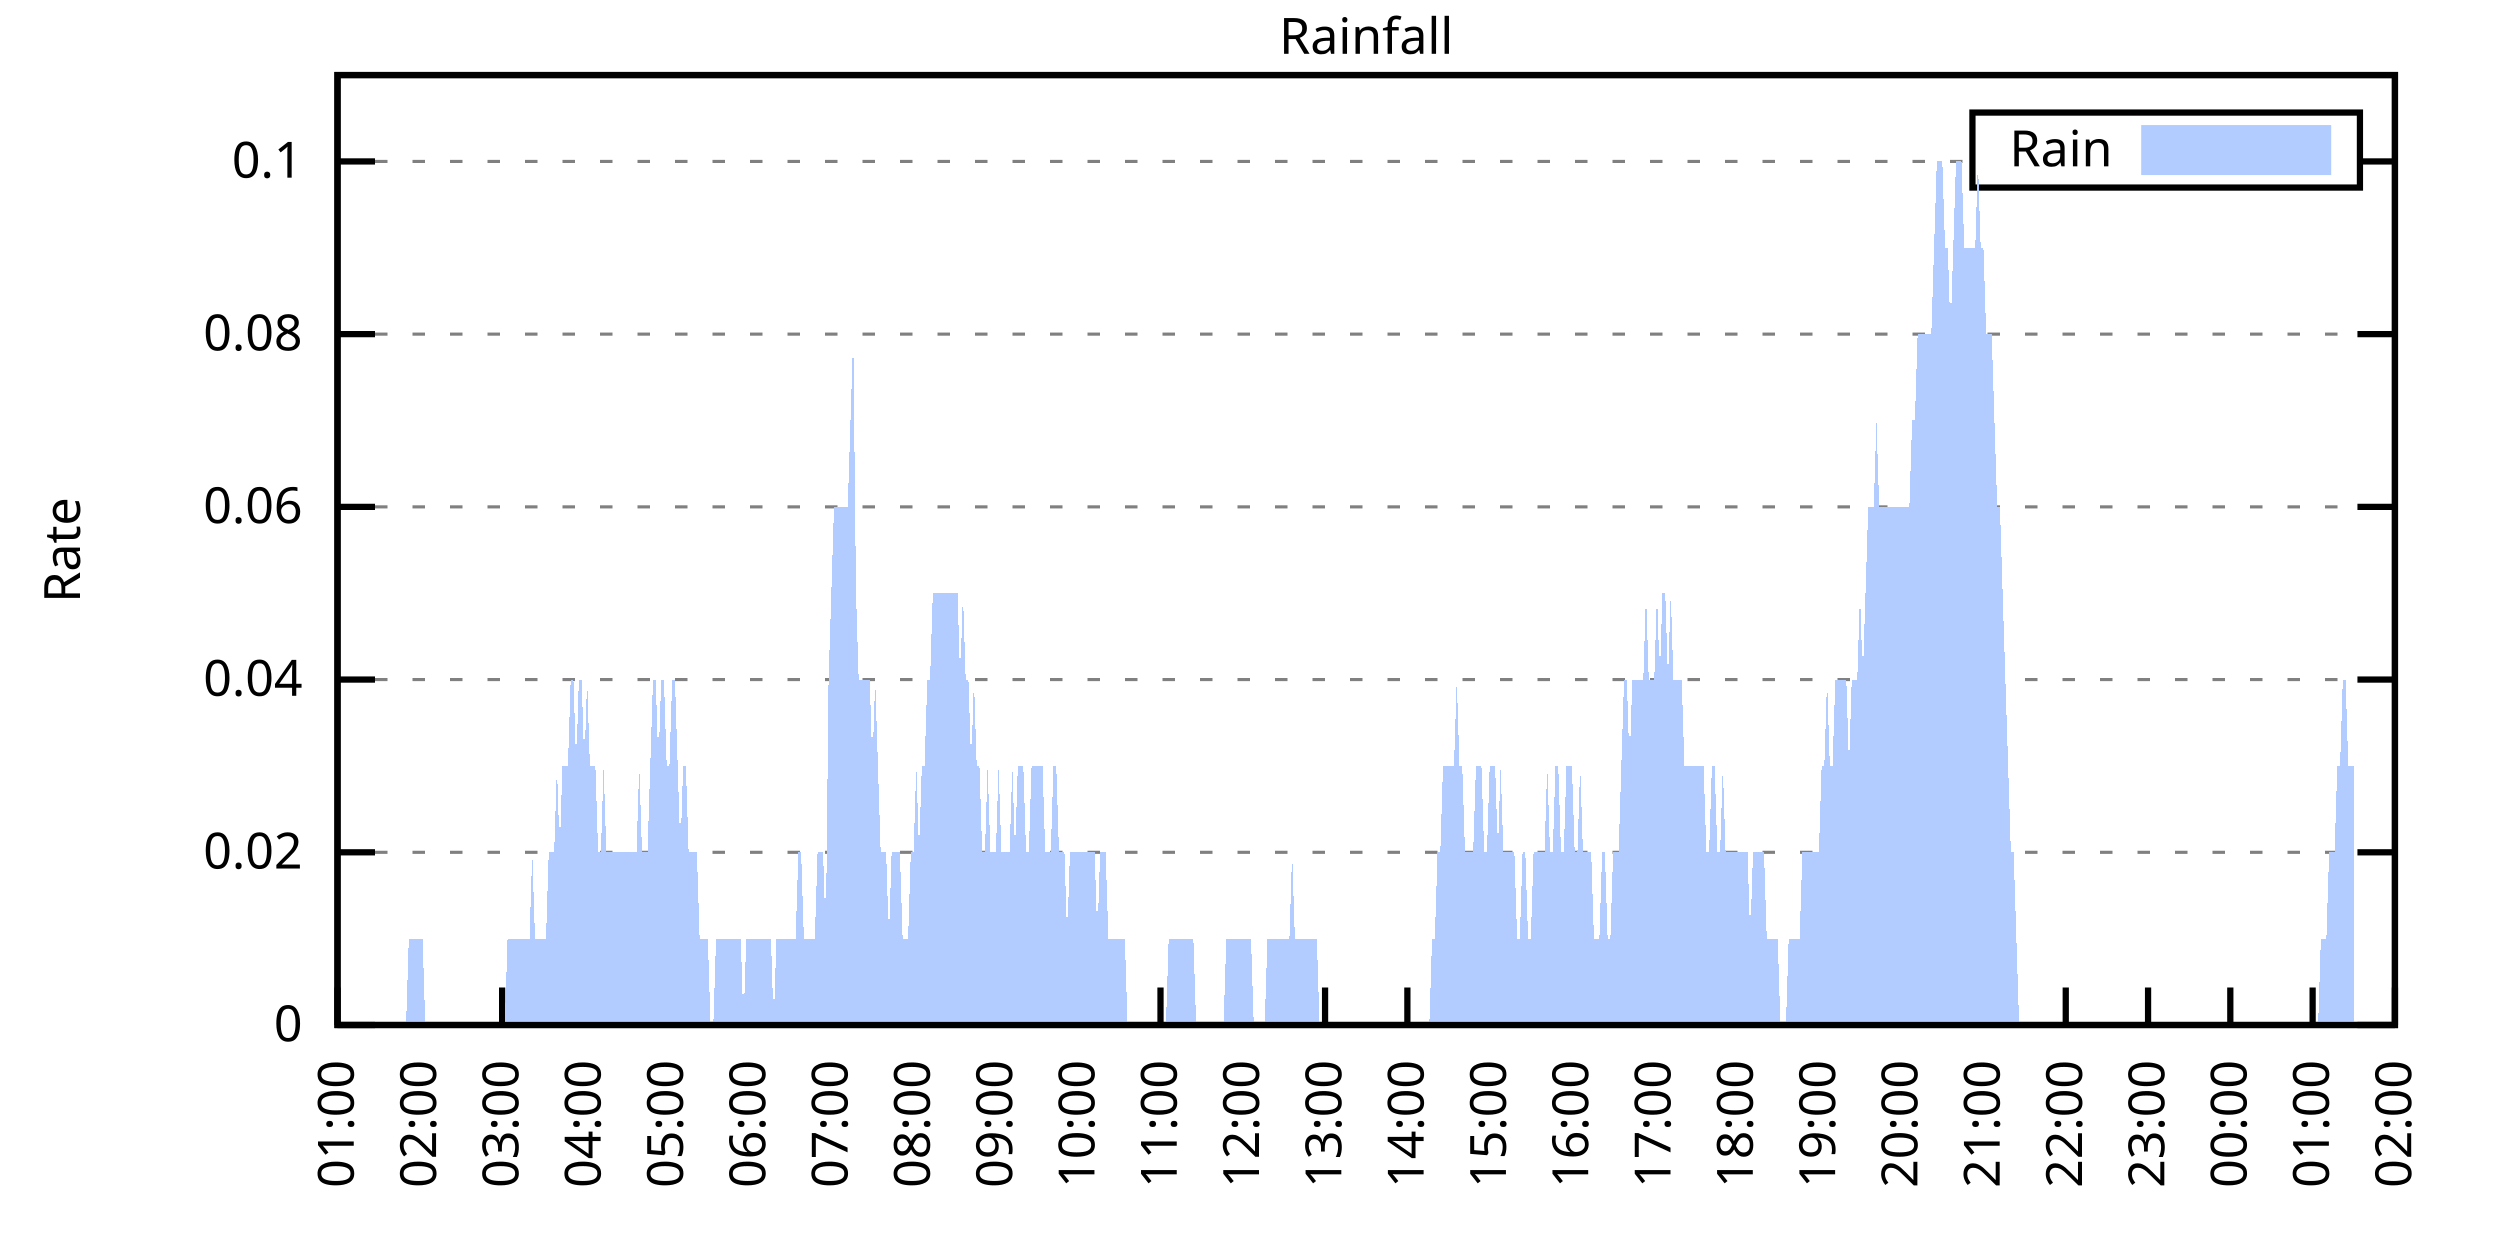
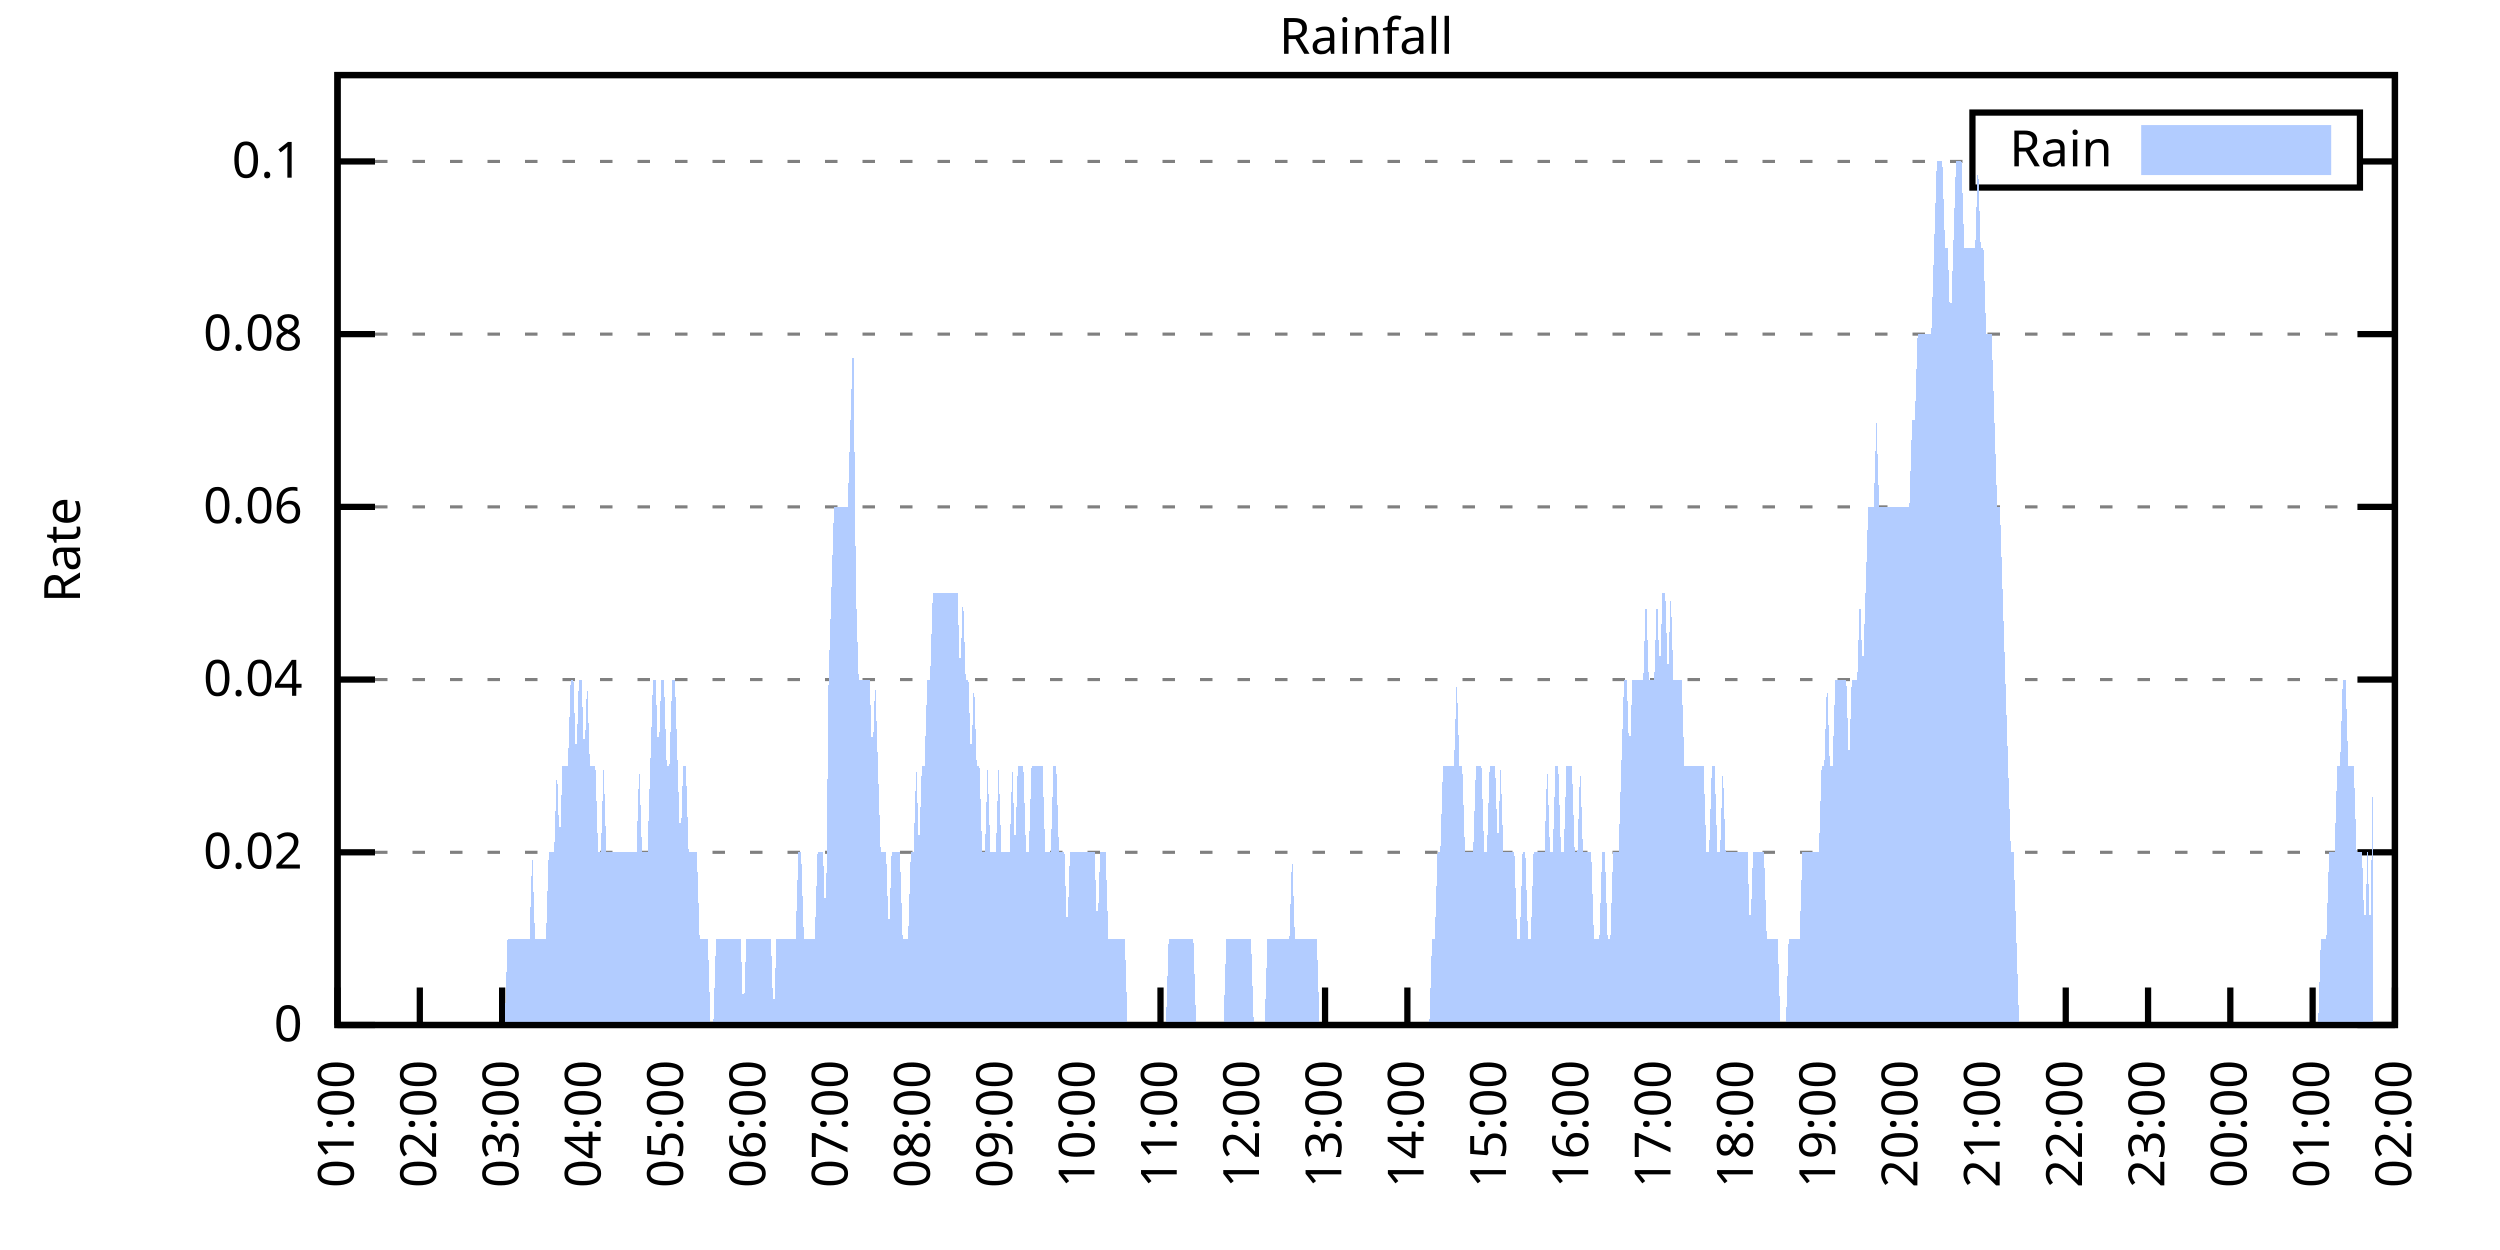
<svg xmlns="http://www.w3.org/2000/svg" xmlns:xlink="http://www.w3.org/1999/xlink" width="400" height="200" viewBox="0 0 400 200">
  <g id="gnuplot_canvas">
    <rect x="0" y="0" width="400" height="200" fill="none" />
    <defs>
      <circle id="gpDot" r="0.5" stroke-width="0.5" stroke="currentColor" />
      <path id="gpPt0" stroke-width="0.333" stroke="currentColor" d="M-1,0 h2 M0,-1 v2" />
      <path id="gpPt1" stroke-width="0.333" stroke="currentColor" d="M-1,-1 L1,1 M1,-1 L-1,1" />
      <path id="gpPt2" stroke-width="0.333" stroke="currentColor" d="M-1,0 L1,0 M0,-1 L0,1 M-1,-1 L1,1 M-1,1 L1,-1" />
      <rect id="gpPt3" stroke-width="0.333" stroke="currentColor" x="-1" y="-1" width="2" height="2" />
      <rect id="gpPt4" stroke-width="0.333" stroke="currentColor" fill="currentColor" x="-1" y="-1" width="2" height="2" />
      <circle id="gpPt5" stroke-width="0.333" stroke="currentColor" cx="0" cy="0" r="1" />
      <use xlink:href="#gpPt5" id="gpPt6" fill="currentColor" stroke="none" />
      <path id="gpPt7" stroke-width="0.333" stroke="currentColor" d="M0,-1.33 L-1.33,0.67 L1.33,0.67 z" />
      <use xlink:href="#gpPt7" id="gpPt8" fill="currentColor" stroke="none" />
      <use xlink:href="#gpPt7" id="gpPt9" stroke="currentColor" transform="rotate(180)" />
      <use xlink:href="#gpPt9" id="gpPt10" fill="currentColor" stroke="none" />
      <use xlink:href="#gpPt3" id="gpPt11" stroke="currentColor" transform="rotate(45)" />
      <use xlink:href="#gpPt11" id="gpPt12" fill="currentColor" stroke="none" />
      <path id="gpPt13" stroke-width="0.333" stroke="currentColor" d="M0,1.330 L1.265,0.411 L0.782,-1.067 L-0.782,-1.076 L-1.265,0.411 z" />
      <use xlink:href="#gpPt13" id="gpPt14" fill="currentColor" stroke="none" />
      <filter id="textbox" filterUnits="objectBoundingBox" x="0" y="0" height="1" width="1">
        <feFlood flood-color="white" flood-opacity="1" result="bgnd" />
        <feComposite in="SourceGraphic" in2="bgnd" operator="atop" />
      </filter>
      <filter id="greybox" filterUnits="objectBoundingBox" x="0" y="0" height="1" width="1">
        <feFlood flood-color="lightgrey" flood-opacity="1" result="grey" />
        <feComposite in="SourceGraphic" in2="grey" operator="atop" />
      </filter>
    </defs>
    <g fill="none" color="white" stroke="currentColor" stroke-width="1.00" stroke-linecap="butt" stroke-linejoin="miter">
</g>
    <g fill="none" color="black" stroke="currentColor" stroke-width="1.00" stroke-linecap="butt" stroke-linejoin="miter">
      <g stroke="none" shape-rendering="crispEdges">
        <polygon fill="rgb(255, 255, 255)" points="54.00,164.00 383.18,164.00 383.18,12.02 54.00,12.02 " />
      </g>
    </g>
    <g fill="none" color="black" stroke="currentColor" stroke-width="1.00" stroke-linecap="butt" stroke-linejoin="miter">
</g>
    <g fill="none" color="black" stroke="black" stroke-width="0.50" stroke-linecap="butt" stroke-linejoin="miter">
</g>
    <g fill="none" color="gray" stroke="currentColor" stroke-width="0.50" stroke-linecap="butt" stroke-linejoin="miter">
      <path stroke="gray" stroke-dasharray="2,4" class="gridline" d="M54.00,164.00 L383.19,164.00  " />
    </g>
    <g fill="none" color="gray" stroke="gray" stroke-width="1.00" stroke-linecap="butt" stroke-linejoin="miter">
</g>
    <g fill="none" color="black" stroke="currentColor" stroke-width="1.00" stroke-linecap="butt" stroke-linejoin="miter">
      <path stroke="black" d="M54.00,164.00 L60.00,164.00 M383.19,164.00 L377.19,164.00  " />
      <g transform="translate(48.40,166.60)" stroke="none" fill="black" font-family="Sans" font-size="8.00" text-anchor="end">
        <text>
          <tspan font-family="Sans"> 0</tspan>
        </text>
      </g>
    </g>
    <g fill="none" color="black" stroke="currentColor" stroke-width="1.00" stroke-linecap="butt" stroke-linejoin="miter">
</g>
    <g fill="none" color="black" stroke="black" stroke-width="0.50" stroke-linecap="butt" stroke-linejoin="miter">
</g>
    <g fill="none" color="gray" stroke="currentColor" stroke-width="0.50" stroke-linecap="butt" stroke-linejoin="miter">
      <path stroke="gray" stroke-dasharray="2,4" class="gridline" d="M54.00,136.37 L383.19,136.37  " />
    </g>
    <g fill="none" color="gray" stroke="gray" stroke-width="1.00" stroke-linecap="butt" stroke-linejoin="miter">
</g>
    <g fill="none" color="black" stroke="currentColor" stroke-width="1.00" stroke-linecap="butt" stroke-linejoin="miter">
      <path stroke="black" d="M54.00,136.37 L60.00,136.37 M383.19,136.37 L377.19,136.37  " />
      <g transform="translate(48.40,138.97)" stroke="none" fill="black" font-family="Sans" font-size="8.00" text-anchor="end">
        <text>
          <tspan font-family="Sans"> 0.02</tspan>
        </text>
      </g>
    </g>
    <g fill="none" color="black" stroke="currentColor" stroke-width="1.00" stroke-linecap="butt" stroke-linejoin="miter">
</g>
    <g fill="none" color="black" stroke="black" stroke-width="0.50" stroke-linecap="butt" stroke-linejoin="miter">
</g>
    <g fill="none" color="gray" stroke="currentColor" stroke-width="0.50" stroke-linecap="butt" stroke-linejoin="miter">
      <path stroke="gray" stroke-dasharray="2,4" class="gridline" d="M54.00,108.73 L383.19,108.73  " />
    </g>
    <g fill="none" color="gray" stroke="gray" stroke-width="1.00" stroke-linecap="butt" stroke-linejoin="miter">
</g>
    <g fill="none" color="black" stroke="currentColor" stroke-width="1.00" stroke-linecap="butt" stroke-linejoin="miter">
      <path stroke="black" d="M54.00,108.73 L60.00,108.73 M383.19,108.73 L377.19,108.73  " />
      <g transform="translate(48.40,111.33)" stroke="none" fill="black" font-family="Sans" font-size="8.00" text-anchor="end">
        <text>
          <tspan font-family="Sans"> 0.04</tspan>
        </text>
      </g>
    </g>
    <g fill="none" color="black" stroke="currentColor" stroke-width="1.00" stroke-linecap="butt" stroke-linejoin="miter">
</g>
    <g fill="none" color="black" stroke="black" stroke-width="0.50" stroke-linecap="butt" stroke-linejoin="miter">
</g>
    <g fill="none" color="gray" stroke="currentColor" stroke-width="0.50" stroke-linecap="butt" stroke-linejoin="miter">
      <path stroke="gray" stroke-dasharray="2,4" class="gridline" d="M54.00,81.10 L383.19,81.10  " />
    </g>
    <g fill="none" color="gray" stroke="gray" stroke-width="1.00" stroke-linecap="butt" stroke-linejoin="miter">
</g>
    <g fill="none" color="black" stroke="currentColor" stroke-width="1.00" stroke-linecap="butt" stroke-linejoin="miter">
      <path stroke="black" d="M54.00,81.10 L60.00,81.10 M383.19,81.10 L377.19,81.10  " />
      <g transform="translate(48.40,83.70)" stroke="none" fill="black" font-family="Sans" font-size="8.00" text-anchor="end">
        <text>
          <tspan font-family="Sans"> 0.06</tspan>
        </text>
      </g>
    </g>
    <g fill="none" color="black" stroke="currentColor" stroke-width="1.00" stroke-linecap="butt" stroke-linejoin="miter">
</g>
    <g fill="none" color="black" stroke="black" stroke-width="0.50" stroke-linecap="butt" stroke-linejoin="miter">
</g>
    <g fill="none" color="gray" stroke="currentColor" stroke-width="0.50" stroke-linecap="butt" stroke-linejoin="miter">
      <path stroke="gray" stroke-dasharray="2,4" class="gridline" d="M54.00,53.46 L383.19,53.46  " />
    </g>
    <g fill="none" color="gray" stroke="gray" stroke-width="1.00" stroke-linecap="butt" stroke-linejoin="miter">
</g>
    <g fill="none" color="black" stroke="currentColor" stroke-width="1.00" stroke-linecap="butt" stroke-linejoin="miter">
      <path stroke="black" d="M54.00,53.46 L60.00,53.46 M383.19,53.46 L377.19,53.46  " />
      <g transform="translate(48.40,56.06)" stroke="none" fill="black" font-family="Sans" font-size="8.00" text-anchor="end">
        <text>
          <tspan font-family="Sans"> 0.08</tspan>
        </text>
      </g>
    </g>
    <g fill="none" color="black" stroke="currentColor" stroke-width="1.00" stroke-linecap="butt" stroke-linejoin="miter">
</g>
    <g fill="none" color="black" stroke="black" stroke-width="0.50" stroke-linecap="butt" stroke-linejoin="miter">
</g>
    <g fill="none" color="gray" stroke="currentColor" stroke-width="0.50" stroke-linecap="butt" stroke-linejoin="miter">
      <path stroke="gray" stroke-dasharray="2,4" class="gridline" d="M54.00,25.83 L315.59,25.83 M377.59,25.83 L383.19,25.83  " />
    </g>
    <g fill="none" color="gray" stroke="gray" stroke-width="1.00" stroke-linecap="butt" stroke-linejoin="miter">
</g>
    <g fill="none" color="black" stroke="currentColor" stroke-width="1.00" stroke-linecap="butt" stroke-linejoin="miter">
      <path stroke="black" d="M54.00,25.83 L60.00,25.83 M383.19,25.83 L377.19,25.83  " />
      <g transform="translate(48.40,28.43)" stroke="none" fill="black" font-family="Sans" font-size="8.00" text-anchor="end">
        <text>
          <tspan font-family="Sans"> 0.1</tspan>
        </text>
      </g>
    </g>
    <g fill="none" color="black" stroke="currentColor" stroke-width="1.00" stroke-linecap="butt" stroke-linejoin="miter">
      <path stroke="black" d="M54.00,164.00 L54.00,158.00  " />
      <g transform="translate(56.60,169.60) rotate(270.00)" stroke="none" fill="black" font-family="Sans" font-size="8.00" text-anchor="end">
        <text>
          <tspan font-family="Sans">01:00</tspan>
        </text>
      </g>
    </g>
    <g fill="none" color="black" stroke="currentColor" stroke-width="1.00" stroke-linecap="butt" stroke-linejoin="miter">
      <path stroke="black" d="M67.17,164.00 L67.17,158.00  " />
      <g transform="translate(69.77,169.60) rotate(270.00)" stroke="none" fill="black" font-family="Sans" font-size="8.00" text-anchor="end">
        <text>
          <tspan font-family="Sans">02:00</tspan>
        </text>
      </g>
    </g>
    <g fill="none" color="black" stroke="currentColor" stroke-width="1.00" stroke-linecap="butt" stroke-linejoin="miter">
      <path stroke="black" d="M80.34,164.00 L80.34,158.00  " />
      <g transform="translate(82.94,169.60) rotate(270.00)" stroke="none" fill="black" font-family="Sans" font-size="8.00" text-anchor="end">
        <text>
          <tspan font-family="Sans">03:00</tspan>
        </text>
      </g>
    </g>
    <g fill="none" color="black" stroke="currentColor" stroke-width="1.00" stroke-linecap="butt" stroke-linejoin="miter">
      <path stroke="black" d="M93.50,164.00 L93.50,158.00  " />
      <g transform="translate(96.10,169.60) rotate(270.00)" stroke="none" fill="black" font-family="Sans" font-size="8.00" text-anchor="end">
        <text>
          <tspan font-family="Sans">04:00</tspan>
        </text>
      </g>
    </g>
    <g fill="none" color="black" stroke="currentColor" stroke-width="1.00" stroke-linecap="butt" stroke-linejoin="miter">
      <path stroke="black" d="M106.67,164.00 L106.67,158.00  " />
      <g transform="translate(109.27,169.60) rotate(270.00)" stroke="none" fill="black" font-family="Sans" font-size="8.00" text-anchor="end">
        <text>
          <tspan font-family="Sans">05:00</tspan>
        </text>
      </g>
    </g>
    <g fill="none" color="black" stroke="currentColor" stroke-width="1.00" stroke-linecap="butt" stroke-linejoin="miter">
      <path stroke="black" d="M119.84,164.00 L119.84,158.00  " />
      <g transform="translate(122.44,169.60) rotate(270.00)" stroke="none" fill="black" font-family="Sans" font-size="8.00" text-anchor="end">
        <text>
          <tspan font-family="Sans">06:00</tspan>
        </text>
      </g>
    </g>
    <g fill="none" color="black" stroke="currentColor" stroke-width="1.00" stroke-linecap="butt" stroke-linejoin="miter">
      <path stroke="black" d="M133.01,164.00 L133.01,158.00  " />
      <g transform="translate(135.61,169.60) rotate(270.00)" stroke="none" fill="black" font-family="Sans" font-size="8.00" text-anchor="end">
        <text>
          <tspan font-family="Sans">07:00</tspan>
        </text>
      </g>
    </g>
    <g fill="none" color="black" stroke="currentColor" stroke-width="1.00" stroke-linecap="butt" stroke-linejoin="miter">
      <path stroke="black" d="M146.17,164.00 L146.17,158.00  " />
      <g transform="translate(148.77,169.60) rotate(270.00)" stroke="none" fill="black" font-family="Sans" font-size="8.00" text-anchor="end">
        <text>
          <tspan font-family="Sans">08:00</tspan>
        </text>
      </g>
    </g>
    <g fill="none" color="black" stroke="currentColor" stroke-width="1.00" stroke-linecap="butt" stroke-linejoin="miter">
      <path stroke="black" d="M159.34,164.00 L159.34,158.00  " />
      <g transform="translate(161.94,169.60) rotate(270.00)" stroke="none" fill="black" font-family="Sans" font-size="8.00" text-anchor="end">
        <text>
          <tspan font-family="Sans">09:00</tspan>
        </text>
      </g>
    </g>
    <g fill="none" color="black" stroke="currentColor" stroke-width="1.00" stroke-linecap="butt" stroke-linejoin="miter">
      <path stroke="black" d="M172.51,164.00 L172.51,158.00  " />
      <g transform="translate(175.11,169.60) rotate(270.00)" stroke="none" fill="black" font-family="Sans" font-size="8.00" text-anchor="end">
        <text>
          <tspan font-family="Sans">10:00</tspan>
        </text>
      </g>
    </g>
    <g fill="none" color="black" stroke="currentColor" stroke-width="1.00" stroke-linecap="butt" stroke-linejoin="miter">
      <path stroke="black" d="M185.68,164.00 L185.68,158.00  " />
      <g transform="translate(188.28,169.60) rotate(270.00)" stroke="none" fill="black" font-family="Sans" font-size="8.00" text-anchor="end">
        <text>
          <tspan font-family="Sans">11:00</tspan>
        </text>
      </g>
    </g>
    <g fill="none" color="black" stroke="currentColor" stroke-width="1.00" stroke-linecap="butt" stroke-linejoin="miter">
      <path stroke="black" d="M198.84,164.00 L198.84,158.00  " />
      <g transform="translate(201.44,169.60) rotate(270.00)" stroke="none" fill="black" font-family="Sans" font-size="8.00" text-anchor="end">
        <text>
          <tspan font-family="Sans">12:00</tspan>
        </text>
      </g>
    </g>
    <g fill="none" color="black" stroke="currentColor" stroke-width="1.00" stroke-linecap="butt" stroke-linejoin="miter">
      <path stroke="black" d="M212.01,164.00 L212.01,158.00  " />
      <g transform="translate(214.61,169.60) rotate(270.00)" stroke="none" fill="black" font-family="Sans" font-size="8.00" text-anchor="end">
        <text>
          <tspan font-family="Sans">13:00</tspan>
        </text>
      </g>
    </g>
    <g fill="none" color="black" stroke="currentColor" stroke-width="1.00" stroke-linecap="butt" stroke-linejoin="miter">
      <path stroke="black" d="M225.18,164.00 L225.18,158.00  " />
      <g transform="translate(227.78,169.60) rotate(270.00)" stroke="none" fill="black" font-family="Sans" font-size="8.00" text-anchor="end">
        <text>
          <tspan font-family="Sans">14:00</tspan>
        </text>
      </g>
    </g>
    <g fill="none" color="black" stroke="currentColor" stroke-width="1.00" stroke-linecap="butt" stroke-linejoin="miter">
      <path stroke="black" d="M238.35,164.00 L238.35,158.00  " />
      <g transform="translate(240.95,169.60) rotate(270.00)" stroke="none" fill="black" font-family="Sans" font-size="8.00" text-anchor="end">
        <text>
          <tspan font-family="Sans">15:00</tspan>
        </text>
      </g>
    </g>
    <g fill="none" color="black" stroke="currentColor" stroke-width="1.00" stroke-linecap="butt" stroke-linejoin="miter">
      <path stroke="black" d="M251.51,164.00 L251.51,158.00  " />
      <g transform="translate(254.11,169.60) rotate(270.00)" stroke="none" fill="black" font-family="Sans" font-size="8.00" text-anchor="end">
        <text>
          <tspan font-family="Sans">16:00</tspan>
        </text>
      </g>
    </g>
    <g fill="none" color="black" stroke="currentColor" stroke-width="1.00" stroke-linecap="butt" stroke-linejoin="miter">
      <path stroke="black" d="M264.68,164.00 L264.68,158.00  " />
      <g transform="translate(267.28,169.60) rotate(270.00)" stroke="none" fill="black" font-family="Sans" font-size="8.00" text-anchor="end">
        <text>
          <tspan font-family="Sans">17:00</tspan>
        </text>
      </g>
    </g>
    <g fill="none" color="black" stroke="currentColor" stroke-width="1.00" stroke-linecap="butt" stroke-linejoin="miter">
      <path stroke="black" d="M277.85,164.00 L277.85,158.00  " />
      <g transform="translate(280.45,169.60) rotate(270.00)" stroke="none" fill="black" font-family="Sans" font-size="8.00" text-anchor="end">
        <text>
          <tspan font-family="Sans">18:00</tspan>
        </text>
      </g>
    </g>
    <g fill="none" color="black" stroke="currentColor" stroke-width="1.00" stroke-linecap="butt" stroke-linejoin="miter">
      <path stroke="black" d="M291.02,164.00 L291.02,158.00  " />
      <g transform="translate(293.62,169.60) rotate(270.00)" stroke="none" fill="black" font-family="Sans" font-size="8.00" text-anchor="end">
        <text>
          <tspan font-family="Sans">19:00</tspan>
        </text>
      </g>
    </g>
    <g fill="none" color="black" stroke="currentColor" stroke-width="1.00" stroke-linecap="butt" stroke-linejoin="miter">
      <path stroke="black" d="M304.18,164.00 L304.18,158.00  " />
      <g transform="translate(306.78,169.60) rotate(270.00)" stroke="none" fill="black" font-family="Sans" font-size="8.00" text-anchor="end">
        <text>
          <tspan font-family="Sans">20:00</tspan>
        </text>
      </g>
    </g>
    <g fill="none" color="black" stroke="currentColor" stroke-width="1.00" stroke-linecap="butt" stroke-linejoin="miter">
      <path stroke="black" d="M317.35,164.00 L317.35,158.00  " />
      <g transform="translate(319.95,169.60) rotate(270.00)" stroke="none" fill="black" font-family="Sans" font-size="8.00" text-anchor="end">
        <text>
          <tspan font-family="Sans">21:00</tspan>
        </text>
      </g>
    </g>
    <g fill="none" color="black" stroke="currentColor" stroke-width="1.00" stroke-linecap="butt" stroke-linejoin="miter">
      <path stroke="black" d="M330.52,164.00 L330.52,158.00  " />
      <g transform="translate(333.12,169.60) rotate(270.00)" stroke="none" fill="black" font-family="Sans" font-size="8.00" text-anchor="end">
        <text>
          <tspan font-family="Sans">22:00</tspan>
        </text>
      </g>
    </g>
    <g fill="none" color="black" stroke="currentColor" stroke-width="1.00" stroke-linecap="butt" stroke-linejoin="miter">
      <path stroke="black" d="M343.69,164.00 L343.69,158.00  " />
      <g transform="translate(346.29,169.60) rotate(270.00)" stroke="none" fill="black" font-family="Sans" font-size="8.00" text-anchor="end">
        <text>
          <tspan font-family="Sans">23:00</tspan>
        </text>
      </g>
    </g>
    <g fill="none" color="black" stroke="currentColor" stroke-width="1.00" stroke-linecap="butt" stroke-linejoin="miter">
      <path stroke="black" d="M356.85,164.00 L356.85,158.00  " />
      <g transform="translate(359.45,169.60) rotate(270.00)" stroke="none" fill="black" font-family="Sans" font-size="8.00" text-anchor="end">
        <text>
          <tspan font-family="Sans">00:00</tspan>
        </text>
      </g>
    </g>
    <g fill="none" color="black" stroke="currentColor" stroke-width="1.00" stroke-linecap="butt" stroke-linejoin="miter">
      <path stroke="black" d="M370.02,164.00 L370.02,158.00  " />
      <g transform="translate(372.62,169.60) rotate(270.00)" stroke="none" fill="black" font-family="Sans" font-size="8.00" text-anchor="end">
        <text>
          <tspan font-family="Sans">01:00</tspan>
        </text>
      </g>
    </g>
    <g fill="none" color="black" stroke="currentColor" stroke-width="1.00" stroke-linecap="butt" stroke-linejoin="miter">
      <path stroke="black" d="M383.19,164.00 L383.19,158.00  " />
      <g transform="translate(385.79,169.60) rotate(270.00)" stroke="none" fill="black" font-family="Sans" font-size="8.00" text-anchor="end">
        <text>
          <tspan font-family="Sans">02:00</tspan>
        </text>
      </g>
    </g>
    <g fill="none" color="black" stroke="currentColor" stroke-width="1.00" stroke-linecap="butt" stroke-linejoin="miter">
</g>
    <g fill="none" color="black" stroke="currentColor" stroke-width="1.00" stroke-linecap="butt" stroke-linejoin="miter">
      <path stroke="black" d="M54.00,12.01 L54.00,164.00 L383.19,164.00 L383.19,12.01 L54.00,12.01 Z  " />
    </g>
    <g fill="none" color="black" stroke="currentColor" stroke-width="1.00" stroke-linecap="butt" stroke-linejoin="miter">
</g>
    <g fill="none" color="black" stroke="currentColor" stroke-width="1.00" stroke-linecap="butt" stroke-linejoin="miter">
      <path stroke="black" d="M315.59,30.01 L315.59,18.01 L377.59,18.01 L377.59,30.01 L315.59,30.01 Z  " />
    </g>
    <g id="Rainfall_plot_1">
      <g fill="none" color="white" stroke="black" stroke-width="2.00" stroke-linecap="butt" stroke-linejoin="miter">
</g>
      <g fill="none" color="black" stroke="currentColor" stroke-width="2.00" stroke-linecap="butt" stroke-linejoin="miter">
        <g transform="translate(337.99,26.61)" stroke="none" fill="black" font-family="Sans" font-size="8.00" text-anchor="end">
          <text>
            <tspan font-family="Sans">Rain</tspan>
          </text>
        </g>
      </g>
      <g fill="none" color="black" stroke="currentColor" stroke-width="2.00" stroke-linecap="butt" stroke-linejoin="miter">
        <g stroke="none" shape-rendering="crispEdges">
          <polygon fill="rgb(178, 204, 255)" points="343.59,27.01 371.99,27.01 371.99,21.01 343.59,21.01 " />
        </g>
        <path stroke="rgb(178, 204, 255)" d="M343.59,27.01 L371.99,27.01 L371.99,21.01 L343.59,21.01 L343.59,27.01 Z  " />
      </g>
      <g fill="none" color="black" stroke="currentColor" stroke-width="2.00" stroke-linecap="butt" stroke-linejoin="miter">
        <g stroke="none" shape-rendering="crispEdges">
-           <polygon fill="rgb(178, 204, 255)" points="61.02,164.00 61.46,164.00 61.90,164.00 62.34,164.00 62.78,164.00 63.22,164.00 63.66,164.00 64.10,164.00 64.53,164.00 64.97,164.00 65.41,150.18 65.85,150.18 66.29,150.18 66.73,150.18 67.17,150.18 67.61,150.18 68.05,164.00 68.48,164.00 68.92,164.00 69.36,164.00 69.80,164.00 70.24,164.00 70.68,164.00 71.12,164.00 71.56,164.00 72.00,164.00 72.43,164.00 72.87,164.00 73.31,164.00 73.75,164.00 74.19,164.00 74.63,164.00 75.07,164.00 75.51,164.00 75.95,164.00 76.38,164.00 76.82,164.00 77.26,164.00 77.70,164.00 78.14,164.00 78.58,164.00 79.02,164.00 79.46,164.00 79.90,164.00 80.34,164.00 80.77,164.00 81.21,150.18 81.65,150.18 82.09,150.18 82.53,150.18 82.97,150.18 83.41,150.18 83.85,150.18 84.29,150.18 84.72,150.18 85.16,136.37 85.60,150.18 86.04,150.18 86.48,150.18 86.92,150.18 87.36,150.18 87.80,136.37 88.24,136.37 88.67,136.37 89.11,122.55 89.55,136.37 89.99,122.55 90.43,122.55 90.87,122.55 91.31,108.73 91.75,108.73 92.19,122.55 92.62,108.73 93.06,108.73 93.50,122.55 93.94,108.73 94.38,122.55 94.82,122.55 95.26,122.55 95.70,136.37 96.14,136.37 96.58,122.55 97.01,136.37 97.45,136.37 97.89,136.37 98.33,136.37 98.77,136.37 99.21,136.37 99.65,136.37 100.09,136.37 100.53,136.37 100.96,136.37 101.40,136.37 101.84,136.37 102.28,122.55 102.72,136.37 103.16,136.37 103.60,136.37 104.04,122.55 104.48,108.73 104.91,108.73 105.35,122.55 105.79,108.73 106.23,108.73 106.67,122.55 107.11,122.55 107.55,108.73 107.99,108.73 108.43,122.55 108.87,136.37 109.30,122.55 109.74,122.55 110.18,136.37 110.62,136.37 111.06,136.37 111.50,136.37 111.94,150.18 112.38,150.18 112.82,150.18 113.25,150.18 113.69,164.00 114.13,164.00 114.57,150.18 115.01,150.18 115.45,150.18 115.89,150.18 116.33,150.18 116.77,150.18 117.20,150.18 117.64,150.18 118.08,150.18 118.52,150.18 118.96,164.00 119.40,150.18 119.84,150.18 120.28,150.18 120.72,150.18 121.15,150.18 121.59,150.18 122.03,150.18 122.47,150.18 122.91,150.18 123.35,150.18 123.79,164.00 124.23,150.18 124.67,150.18 125.11,150.18 125.54,150.18 125.98,150.18 126.42,150.18 126.86,150.18 127.30,150.18 127.74,136.37 128.18,136.37 128.62,150.18 129.06,150.18 129.49,150.18 129.93,150.18 130.37,150.18 130.81,136.37 131.25,136.37 131.69,136.37 132.13,150.18 132.57,108.73 133.01,94.91 133.44,81.10 133.88,81.10 134.32,81.10 134.76,81.10 135.20,81.10 135.64,81.10 136.08,67.28 136.52,53.46 136.96,94.91 137.39,108.73 137.83,108.73 138.27,108.73 138.71,108.73 139.15,108.73 139.59,122.55 140.03,108.73 140.47,122.55 140.91,136.37 141.35,136.37 141.78,136.37 142.22,150.18 142.66,136.37 143.10,136.37 143.54,136.37 143.98,136.37 144.42,150.18 144.86,150.18 145.30,150.18 145.73,136.37 146.17,136.37 146.61,122.55 147.05,136.37 147.49,122.55 147.93,122.55 148.37,108.73 148.81,108.73 149.25,94.91 149.68,94.91 150.12,94.91 150.56,94.91 151.00,94.91 151.44,94.91 151.88,94.91 152.32,94.91 152.76,94.91 153.20,94.91 153.63,108.73 154.07,94.91 154.51,108.73 154.95,108.73 155.39,122.55 155.83,108.73 156.27,122.55 156.71,122.55 157.15,136.37 157.59,136.37 158.02,122.55 158.46,136.37 158.90,136.37 159.34,136.37 159.78,122.55 160.22,136.37 160.66,136.37 161.10,136.37 161.54,136.37 161.97,122.55 162.41,136.37 162.85,122.55 163.29,122.55 163.73,122.55 164.17,136.37 164.61,136.37 165.05,122.55 165.49,122.55 165.92,122.55 166.36,122.55 166.80,122.55 167.24,136.37 167.68,136.37 168.12,136.37 168.56,122.55 169.00,122.55 169.44,136.37 169.87,136.37 170.31,136.37 170.75,150.18 171.19,136.37 171.63,136.37 172.07,136.37 172.51,136.37 172.95,136.37 173.39,136.37 173.83,136.37 174.26,136.37 174.70,136.37 175.14,136.37 175.58,150.18 176.02,136.37 176.46,136.37 176.90,136.37 177.34,150.18 177.78,150.18 178.21,150.18 178.65,150.18 179.09,150.18 179.53,150.18 179.97,150.18 180.41,164.00 180.85,164.00 181.29,164.00 181.73,164.00 182.16,164.00 182.60,164.00 183.04,164.00 183.48,164.00 183.92,164.00 184.36,164.00 184.80,164.00 185.24,164.00 185.68,164.00 186.11,164.00 186.55,164.00 186.99,150.18 187.43,150.18 187.87,150.18 188.31,150.18 188.75,150.18 189.19,150.18 189.63,150.18 190.07,150.18 190.50,150.18 190.94,150.18 191.38,164.00 191.82,164.00 192.26,164.00 192.70,164.00 193.14,164.00 193.58,164.00 194.02,164.00 194.45,164.00 194.89,164.00 195.33,164.00 195.77,164.00 196.21,150.18 196.65,150.18 197.09,150.18 197.53,150.18 197.97,150.18 198.40,150.18 198.84,150.18 199.28,150.18 199.72,150.18 200.16,150.18 200.60,164.00 201.04,164.00 201.48,164.00 201.92,164.00 202.35,164.00 202.79,150.18 203.23,150.18 203.67,150.18 204.11,150.18 204.55,150.18 204.99,150.18 205.43,150.18 205.87,150.18 206.31,150.18 206.74,136.37 207.18,150.18 207.62,150.18 208.06,150.18 208.50,150.18 208.94,150.18 209.38,150.18 209.82,150.18 210.26,150.18 210.69,150.18 211.13,164.00 211.57,164.00 212.01,164.00 212.45,164.00 212.89,164.00 213.33,164.00 213.77,164.00 214.21,164.00 214.64,164.00 215.08,164.00 215.52,164.00 215.96,164.00 216.40,164.00 216.84,164.00 217.28,164.00 217.72,164.00 218.16,164.00 218.60,164.00 219.03,164.00 219.47,164.00 219.91,164.00 220.35,164.00 220.79,164.00 221.23,164.00 221.67,164.00 222.11,164.00 222.55,164.00 222.98,164.00 223.42,164.00 223.86,164.00 224.30,164.00 224.74,164.00 225.18,164.00 225.62,164.00 226.06,164.00 226.50,164.00 226.93,164.00 227.37,164.00 227.81,164.00 228.25,164.00 228.69,164.00 229.13,150.18 229.57,150.18 230.01,136.37 230.45,136.37 230.88,122.55 231.32,122.55 231.76,122.55 232.20,122.55 232.64,122.55 233.08,108.73 233.52,122.55 233.96,122.55 234.40,136.37 234.84,136.37 235.27,136.37 235.71,136.37 236.15,122.55 236.59,122.55 237.03,122.55 237.47,136.37 237.91,136.37 238.35,122.55 238.79,122.55 239.22,122.55 239.66,136.37 240.10,122.55 240.54,136.37 240.98,136.37 241.42,136.37 241.86,136.37 242.30,136.37 242.74,150.18 243.17,150.18 243.61,136.37 244.05,136.37 244.49,150.18 244.93,150.18 245.37,136.37 245.81,136.37 246.25,136.37 246.69,136.37 247.12,136.37 247.56,122.55 248.00,136.37 248.44,136.37 248.88,122.55 249.32,122.55 249.76,136.37 250.20,136.37 250.64,122.55 251.08,122.55 251.51,122.55 251.95,136.37 252.39,136.37 252.83,122.55 253.27,136.37 253.71,136.37 254.15,136.37 254.59,136.37 255.03,150.18 255.46,150.18 255.90,150.18 256.34,136.37 256.78,136.37 257.22,150.18 257.66,150.18 258.10,136.37 258.54,136.37 258.98,136.37 259.41,122.55 259.85,108.73 260.29,108.73 260.73,122.55 261.17,108.73 261.61,108.73 262.05,108.73 262.49,108.73 262.93,108.73 263.36,94.91 263.80,108.73 264.24,108.73 264.68,108.73 265.12,94.91 265.56,108.73 266.00,94.91 266.44,94.91 266.88,108.73 267.32,94.91 267.75,108.73 268.19,108.73 268.63,108.73 269.07,108.73 269.51,122.55 269.95,122.55 270.39,122.55 270.83,122.55 271.27,122.55 271.70,122.55 272.14,122.55 272.58,122.55 273.02,136.37 273.46,136.37 273.90,122.55 274.34,122.55 274.78,136.37 275.22,136.37 275.65,122.55 276.09,136.37 276.53,136.37 276.97,136.37 277.41,136.37 277.85,136.37 278.29,136.37 278.73,136.37 279.17,136.37 279.60,136.37 280.04,150.18 280.48,136.37 280.92,136.37 281.36,136.37 281.80,136.37 282.24,136.37 282.68,150.18 283.12,150.18 283.56,150.18 283.99,150.18 284.43,150.18 284.87,164.00 285.31,164.00 285.75,164.00 286.19,150.18 286.63,150.18 287.07,150.18 287.51,150.18 287.94,150.18 288.38,136.37 288.82,136.37 289.26,136.37 289.70,136.37 290.14,136.37 290.58,136.37 291.02,136.37 291.46,122.55 291.89,122.55 292.33,108.73 292.77,122.55 293.21,122.55 293.65,108.73 294.09,108.73 294.53,108.73 294.97,108.73 295.41,108.73 295.84,122.55 296.28,108.73 296.72,108.73 297.16,108.73 297.60,94.91 298.04,108.73 298.48,94.91 298.92,81.10 299.36,81.10 299.80,81.10 300.23,67.28 300.67,81.10 301.11,81.10 301.55,81.10 301.99,81.10 302.43,81.10 302.87,81.10 303.31,81.10 303.75,81.10 304.18,81.10 304.62,81.10 305.06,81.10 305.50,81.10 305.94,67.28 306.38,67.28 306.82,53.46 307.26,53.46 307.70,53.46 308.13,53.46 308.57,53.46 309.01,53.46 309.45,39.64 309.89,25.83 310.33,25.83 310.77,25.83 311.21,39.64 311.65,39.64 312.08,53.46 312.52,39.64 312.96,25.83 313.40,25.83 313.84,25.83 314.28,39.64 314.72,39.64 315.16,39.64 315.60,39.64 316.04,39.64 316.47,25.83 316.91,39.64 317.35,39.64 317.79,53.46 318.23,53.46 318.67,53.46 319.11,67.28 319.55,81.10 319.99,81.10 320.42,94.91 320.86,108.73 321.30,122.55 321.74,136.37 322.18,136.37 322.62,150.18 323.06,164.00 323.50,164.00 323.94,164.00 324.37,164.00 324.81,164.00 325.25,164.00 325.69,164.00 326.13,164.00 326.57,164.00 327.01,164.00 327.45,164.00 327.89,164.00 328.33,164.00 328.76,164.00 329.20,164.00 329.64,164.00 330.08,164.00 330.52,164.00 330.96,164.00 331.40,164.00 331.84,164.00 332.28,164.00 332.71,164.00 333.15,164.00 333.59,164.00 334.03,164.00 334.47,164.00 334.91,164.00 335.35,164.00 335.79,164.00 336.23,164.00 336.66,164.00 337.10,164.00 337.54,164.00 337.98,164.00 338.42,164.00 338.86,164.00 339.30,164.00 339.74,164.00 340.18,164.00 340.61,164.00 341.05,164.00 341.49,164.00 341.93,164.00 342.37,164.00 342.81,164.00 343.25,164.00 343.69,164.00 344.13,164.00 344.57,164.00 345.00,164.00 345.44,164.00 345.88,164.00 346.32,164.00 346.76,164.00 347.20,164.00 347.64,164.00 348.08,164.00 348.52,164.00 348.95,164.00 349.39,164.00 349.83,164.00 350.27,164.00 350.71,164.00 351.15,164.00 351.59,164.00 352.03,164.00 352.47,164.00 352.90,164.00 353.34,164.00 353.78,164.00 354.22,164.00 354.66,164.00 355.10,164.00 355.54,164.00 355.98,164.00 356.42,164.00 356.85,164.00 357.29,164.00 357.73,164.00 358.17,164.00 358.61,164.00 359.05,164.00 359.49,164.00 359.93,164.00 360.37,164.00 360.81,164.00 361.24,164.00 361.68,164.00 362.12,164.00 362.56,164.00 363.00,164.00 363.44,164.00 363.88,164.00 364.32,164.00 364.76,164.00 365.19,164.00 365.63,164.00 366.07,164.00 366.51,164.00 366.95,164.00 367.39,164.00 367.83,164.00 368.27,164.00 368.71,164.00 369.14,164.00 369.58,164.00 370.02,164.00 370.46,164.00 370.90,164.00 371.34,150.18 371.78,150.18 372.22,150.18 372.66,136.37 373.09,136.37 373.53,136.37 373.97,122.55 374.41,122.55 374.85,108.73 375.29,108.73 375.73,122.55 376.17,122.55 376.61,122.55 376.61,164.00 61.02,164.00 " />
+           <polygon fill="rgb(178, 204, 255)" points="64.10,164.00 64.53,164.00 64.97,164.00 65.41,164.00 65.85,164.00 66.29,164.00 66.73,164.00 67.17,164.00 67.61,164.00 68.05,164.00 68.48,164.00 68.92,164.00 69.36,164.00 69.80,164.00 70.24,164.00 70.68,164.00 71.12,164.00 71.56,164.00 72.00,164.00 72.43,164.00 72.87,164.00 73.31,164.00 73.75,164.00 74.19,164.00 74.63,164.00 75.07,164.00 75.51,164.00 75.95,164.00 76.38,164.00 76.82,164.00 77.26,164.00 77.70,164.00 78.14,164.00 78.58,164.00 79.02,164.00 79.46,164.00 79.90,164.00 80.34,164.00 80.77,164.00 81.21,150.18 81.65,150.18 82.09,150.18 82.53,150.18 82.97,150.18 83.41,150.18 83.85,150.18 84.29,150.18 84.72,150.18 85.16,136.37 85.60,150.18 86.04,150.18 86.48,150.18 86.92,150.18 87.36,150.18 87.80,136.37 88.24,136.37 88.67,136.37 89.11,122.55 89.55,136.37 89.99,122.55 90.43,122.55 90.87,122.55 91.31,108.73 91.75,108.73 92.19,122.55 92.62,108.73 93.06,108.73 93.50,122.55 93.94,108.73 94.38,122.55 94.82,122.55 95.26,122.55 95.70,136.37 96.14,136.37 96.58,122.55 97.01,136.37 97.45,136.37 97.89,136.37 98.33,136.37 98.77,136.37 99.21,136.37 99.65,136.37 100.09,136.37 100.53,136.37 100.96,136.37 101.40,136.37 101.84,136.37 102.28,122.55 102.72,136.37 103.16,136.37 103.60,136.37 104.04,122.55 104.48,108.73 104.91,108.73 105.35,122.55 105.79,108.73 106.23,108.73 106.67,122.55 107.11,122.55 107.55,108.73 107.99,108.73 108.43,122.55 108.87,136.37 109.30,122.55 109.74,122.55 110.18,136.37 110.62,136.37 111.06,136.37 111.50,136.37 111.94,150.18 112.38,150.18 112.82,150.18 113.25,150.18 113.69,164.00 114.13,164.00 114.57,150.18 115.01,150.18 115.45,150.18 115.89,150.18 116.33,150.18 116.77,150.18 117.20,150.18 117.64,150.18 118.08,150.18 118.52,150.18 118.96,164.00 119.40,150.18 119.84,150.18 120.28,150.18 120.72,150.18 121.15,150.18 121.59,150.18 122.03,150.18 122.47,150.18 122.91,150.18 123.35,150.18 123.79,164.00 124.23,150.18 124.67,150.18 125.11,150.18 125.54,150.18 125.98,150.18 126.42,150.18 126.86,150.18 127.30,150.18 127.74,136.37 128.18,136.37 128.62,150.18 129.06,150.18 129.49,150.18 129.93,150.18 130.37,150.18 130.81,136.37 131.25,136.37 131.69,136.37 132.13,150.18 132.57,108.73 133.01,94.91 133.44,81.10 133.88,81.10 134.32,81.10 134.76,81.10 135.20,81.10 135.64,81.10 136.08,67.28 136.52,53.46 136.96,94.91 137.39,108.73 137.83,108.73 138.27,108.73 138.71,108.73 139.15,108.73 139.59,122.55 140.03,108.73 140.47,122.55 140.91,136.37 141.35,136.37 141.78,136.37 142.22,150.18 142.66,136.37 143.10,136.37 143.54,136.37 143.98,136.37 144.42,150.18 144.86,150.18 145.30,150.18 145.73,136.37 146.17,136.37 146.61,122.55 147.05,136.37 147.49,122.55 147.93,122.55 148.37,108.73 148.81,108.73 149.25,94.91 149.68,94.91 150.12,94.91 150.56,94.91 151.00,94.91 151.44,94.91 151.88,94.91 152.32,94.91 152.76,94.91 153.20,94.91 153.63,108.73 154.07,94.91 154.51,108.73 154.95,108.73 155.39,122.55 155.83,108.73 156.27,122.55 156.71,122.55 157.15,136.37 157.59,136.37 158.02,122.55 158.46,136.37 158.90,136.37 159.34,136.37 159.78,122.55 160.22,136.37 160.66,136.37 161.10,136.37 161.54,136.37 161.97,122.55 162.41,136.37 162.85,122.55 163.29,122.55 163.73,122.55 164.17,136.37 164.61,136.37 165.05,122.55 165.49,122.55 165.92,122.55 166.36,122.55 166.80,122.55 167.24,136.37 167.68,136.37 168.12,136.37 168.56,122.55 169.00,122.55 169.44,136.37 169.87,136.37 170.31,136.37 170.75,150.18 171.19,136.37 171.63,136.37 172.07,136.37 172.51,136.37 172.95,136.37 173.39,136.37 173.83,136.37 174.26,136.37 174.70,136.37 175.14,136.37 175.58,150.18 176.02,136.37 176.46,136.37 176.90,136.37 177.34,150.18 177.78,150.18 178.21,150.18 178.65,150.18 179.09,150.18 179.53,150.18 179.97,150.18 180.41,164.00 180.85,164.00 181.29,164.00 181.73,164.00 182.16,164.00 182.60,164.00 183.04,164.00 183.48,164.00 183.92,164.00 184.36,164.00 184.80,164.00 185.24,164.00 185.68,164.00 186.11,164.00 186.55,164.00 186.99,150.18 187.43,150.18 187.87,150.18 188.31,150.18 188.75,150.18 189.19,150.18 189.63,150.18 190.07,150.18 190.50,150.18 190.94,150.18 191.38,164.00 191.82,164.00 192.26,164.00 192.70,164.00 193.14,164.00 193.58,164.00 194.02,164.00 194.45,164.00 194.89,164.00 195.33,164.00 195.77,164.00 196.21,150.18 196.65,150.18 197.09,150.18 197.53,150.18 197.97,150.18 198.40,150.18 198.84,150.18 199.28,150.18 199.72,150.18 200.16,150.18 200.60,164.00 201.04,164.00 201.48,164.00 201.92,164.00 202.35,164.00 202.79,150.18 203.23,150.18 203.67,150.18 204.11,150.18 204.55,150.18 204.99,150.18 205.43,150.18 205.87,150.18 206.31,150.18 206.74,136.37 207.18,150.18 207.62,150.18 208.06,150.18 208.50,150.18 208.94,150.18 209.38,150.18 209.82,150.18 210.26,150.18 210.69,150.18 211.13,164.00 211.57,164.00 212.01,164.00 212.45,164.00 212.89,164.00 213.33,164.00 213.77,164.00 214.21,164.00 214.64,164.00 215.08,164.00 215.52,164.00 215.96,164.00 216.40,164.00 216.84,164.00 217.28,164.00 217.72,164.00 218.16,164.00 218.60,164.00 219.03,164.00 219.47,164.00 219.91,164.00 220.35,164.00 220.79,164.00 221.23,164.00 221.67,164.00 222.11,164.00 222.55,164.00 222.98,164.00 223.42,164.00 223.86,164.00 224.30,164.00 224.74,164.00 225.18,164.00 225.62,164.00 226.06,164.00 226.50,164.00 226.93,164.00 227.37,164.00 227.81,164.00 228.25,164.00 228.69,164.00 229.13,150.18 229.57,150.18 230.01,136.37 230.45,136.37 230.88,122.55 231.32,122.55 231.76,122.55 232.20,122.55 232.64,122.55 233.08,108.73 233.52,122.55 233.96,122.55 234.40,136.37 234.84,136.37 235.27,136.37 235.71,136.37 236.15,122.55 236.59,122.55 237.03,122.55 237.47,136.37 237.91,136.37 238.35,122.55 238.79,122.55 239.22,122.55 239.66,136.37 240.10,122.55 240.54,136.37 240.98,136.37 241.42,136.37 241.86,136.37 242.30,136.37 242.74,150.18 243.17,150.18 243.61,136.37 244.05,136.37 244.49,150.18 244.93,150.18 245.37,136.37 245.81,136.37 246.25,136.37 246.69,136.37 247.12,136.37 247.56,122.55 248.00,136.37 248.44,136.37 248.88,122.55 249.32,122.55 249.76,136.37 250.20,136.37 250.64,122.55 251.08,122.55 251.51,122.55 251.95,136.37 252.39,136.37 252.83,122.55 253.27,136.37 253.71,136.37 254.15,136.37 254.59,136.37 255.03,150.18 255.46,150.18 255.90,150.18 256.34,136.37 256.78,136.37 257.22,150.18 257.66,150.18 258.10,136.37 258.54,136.37 258.98,136.37 259.41,122.55 259.85,108.73 260.29,108.73 260.73,122.55 261.17,108.73 261.61,108.73 262.05,108.73 262.49,108.73 262.93,108.73 263.36,94.91 263.80,108.73 264.24,108.73 264.68,108.73 265.12,94.91 265.56,108.73 266.00,94.91 266.44,94.91 266.88,108.73 267.32,94.91 267.75,108.73 268.19,108.73 268.63,108.73 269.07,108.73 269.51,122.55 269.95,122.55 270.39,122.55 270.83,122.55 271.27,122.55 271.70,122.55 272.14,122.55 272.58,122.55 273.02,136.37 273.46,136.37 273.90,122.55 274.34,122.55 274.78,136.37 275.22,136.37 275.65,122.55 276.09,136.37 276.53,136.37 276.97,136.37 277.41,136.37 277.85,136.37 278.29,136.37 278.73,136.37 279.17,136.37 279.60,136.37 280.04,150.18 280.48,136.37 280.92,136.37 281.36,136.37 281.80,136.37 282.24,136.37 282.68,150.18 283.12,150.18 283.56,150.18 283.99,150.18 284.43,150.18 284.87,164.00 285.31,164.00 285.75,164.00 286.19,150.18 286.63,150.18 287.07,150.18 287.51,150.18 287.94,150.18 288.38,136.37 288.82,136.37 289.26,136.37 289.70,136.37 290.14,136.37 290.58,136.37 291.02,136.37 291.46,122.55 291.89,122.55 292.33,108.73 292.77,122.55 293.21,122.55 293.65,108.73 294.09,108.73 294.53,108.73 294.97,108.73 295.41,108.73 295.84,122.55 296.28,108.73 296.72,108.73 297.16,108.73 297.60,94.91 298.04,108.73 298.48,94.91 298.92,81.10 299.36,81.10 299.80,81.10 300.23,67.28 300.67,81.10 301.11,81.10 301.55,81.10 301.99,81.10 302.43,81.10 302.87,81.10 303.31,81.10 303.75,81.10 304.18,81.10 304.62,81.10 305.06,81.10 305.50,81.10 305.94,67.28 306.38,67.28 306.82,53.46 307.26,53.46 307.70,53.46 308.13,53.46 308.57,53.46 309.01,53.46 309.45,39.64 309.89,25.83 310.33,25.83 310.77,25.83 311.21,39.64 311.65,39.64 312.08,53.46 312.52,39.64 312.96,25.83 313.40,25.83 313.84,25.83 314.28,39.64 314.72,39.64 315.16,39.64 315.60,39.64 316.04,39.64 316.47,25.83 316.91,39.64 317.35,39.64 317.79,53.46 318.23,53.46 318.67,53.46 319.11,67.28 319.55,81.10 319.99,81.10 320.42,94.91 320.86,108.73 321.30,122.55 321.74,136.37 322.18,136.37 322.62,150.18 323.06,164.00 323.50,164.00 323.94,164.00 324.37,164.00 324.81,164.00 325.25,164.00 325.69,164.00 326.13,164.00 326.57,164.00 327.01,164.00 327.45,164.00 327.89,164.00 328.33,164.00 328.76,164.00 329.20,164.00 329.64,164.00 330.08,164.00 330.52,164.00 330.96,164.00 331.40,164.00 331.84,164.00 332.28,164.00 332.71,164.00 333.15,164.00 333.59,164.00 334.03,164.00 334.47,164.00 334.91,164.00 335.35,164.00 335.79,164.00 336.23,164.00 336.66,164.00 337.10,164.00 337.54,164.00 337.98,164.00 338.42,164.00 338.86,164.00 339.30,164.00 339.74,164.00 340.18,164.00 340.61,164.00 341.05,164.00 341.49,164.00 341.93,164.00 342.37,164.00 342.81,164.00 343.25,164.00 343.69,164.00 344.13,164.00 344.57,164.00 345.00,164.00 345.44,164.00 345.88,164.00 346.32,164.00 346.76,164.00 347.20,164.00 347.64,164.00 348.08,164.00 348.52,164.00 348.95,164.00 349.39,164.00 349.83,164.00 350.27,164.00 350.71,164.00 351.15,164.00 351.59,164.00 352.03,164.00 352.47,164.00 352.90,164.00 353.34,164.00 353.78,164.00 354.22,164.00 354.66,164.00 355.10,164.00 355.54,164.00 355.98,164.00 356.42,164.00 356.85,164.00 357.29,164.00 357.73,164.00 358.17,164.00 358.61,164.00 359.05,164.00 359.49,164.00 359.93,164.00 360.37,164.00 360.81,164.00 361.24,164.00 361.68,164.00 362.12,164.00 362.56,164.00 363.00,164.00 363.44,164.00 363.88,164.00 364.32,164.00 364.76,164.00 365.19,164.00 365.63,164.00 366.07,164.00 366.51,164.00 366.95,164.00 367.39,164.00 367.83,164.00 368.27,164.00 368.71,164.00 369.14,164.00 369.58,164.00 370.02,164.00 370.46,164.00 370.90,164.00 371.34,150.18 371.78,150.18 372.22,150.18 372.66,136.37 373.09,136.37 373.53,136.37 373.97,122.55 374.41,122.55 374.85,108.73 375.29,108.73 375.73,122.55 376.17,122.55 376.61,122.55 377.05,136.37 377.48,136.37 377.92,136.37 378.36,150.18 378.80,136.37 379.24,150.18 379.68,122.55 379.68,164.00 64.10,164.00 " />
        </g>
      </g>
    </g>
    <g fill="none" color="black" stroke="currentColor" stroke-width="2.00" stroke-linecap="butt" stroke-linejoin="miter">
</g>
    <g fill="none" color="black" stroke="black" stroke-width="1.00" stroke-linecap="butt" stroke-linejoin="miter">
</g>
    <g fill="none" color="black" stroke="currentColor" stroke-width="1.00" stroke-linecap="butt" stroke-linejoin="miter">
      <path stroke="black" d="M54.00,12.01 L54.00,164.00 L383.19,164.00 L383.19,12.01 L54.00,12.01 Z  " />
      <g transform="translate(12.80,88.01) rotate(270.00)" stroke="none" fill="black" font-family="Sans" font-size="8.00" text-anchor="middle">
        <text>
          <tspan font-family="Sans">Rate</tspan>
        </text>
      </g>
    </g>
    <g fill="none" color="black" stroke="currentColor" stroke-width="1.00" stroke-linecap="butt" stroke-linejoin="miter">
</g>
    <g fill="none" color="black" stroke="currentColor" stroke-width="1.00" stroke-linecap="butt" stroke-linejoin="miter">
      <g transform="translate(218.59,8.61)" stroke="none" fill="black" font-family="Sans" font-size="8.00" text-anchor="middle">
        <text>
          <tspan font-family="Sans">Rainfall</tspan>
        </text>
      </g>
    </g>
    <g fill="none" color="black" stroke="currentColor" stroke-width="1.00" stroke-linecap="butt" stroke-linejoin="miter">
</g>
  </g>
</svg>
